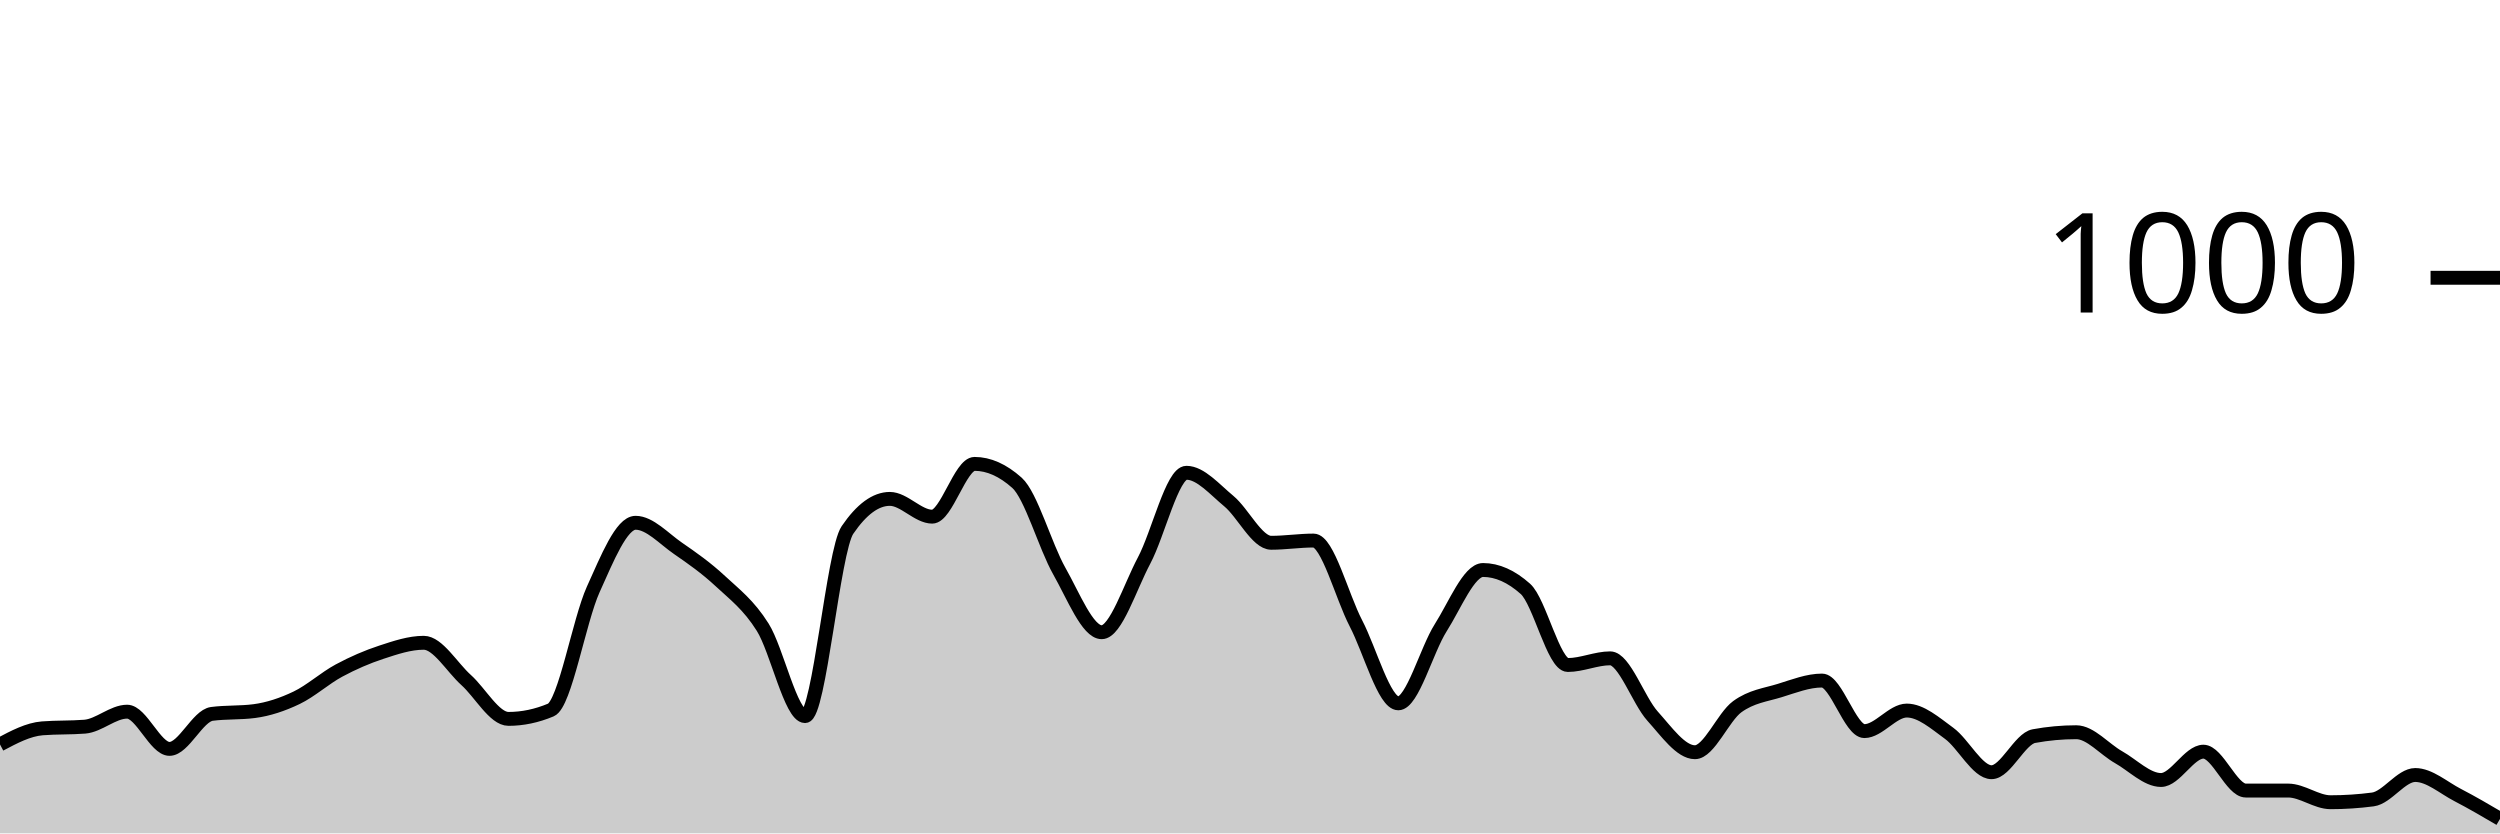
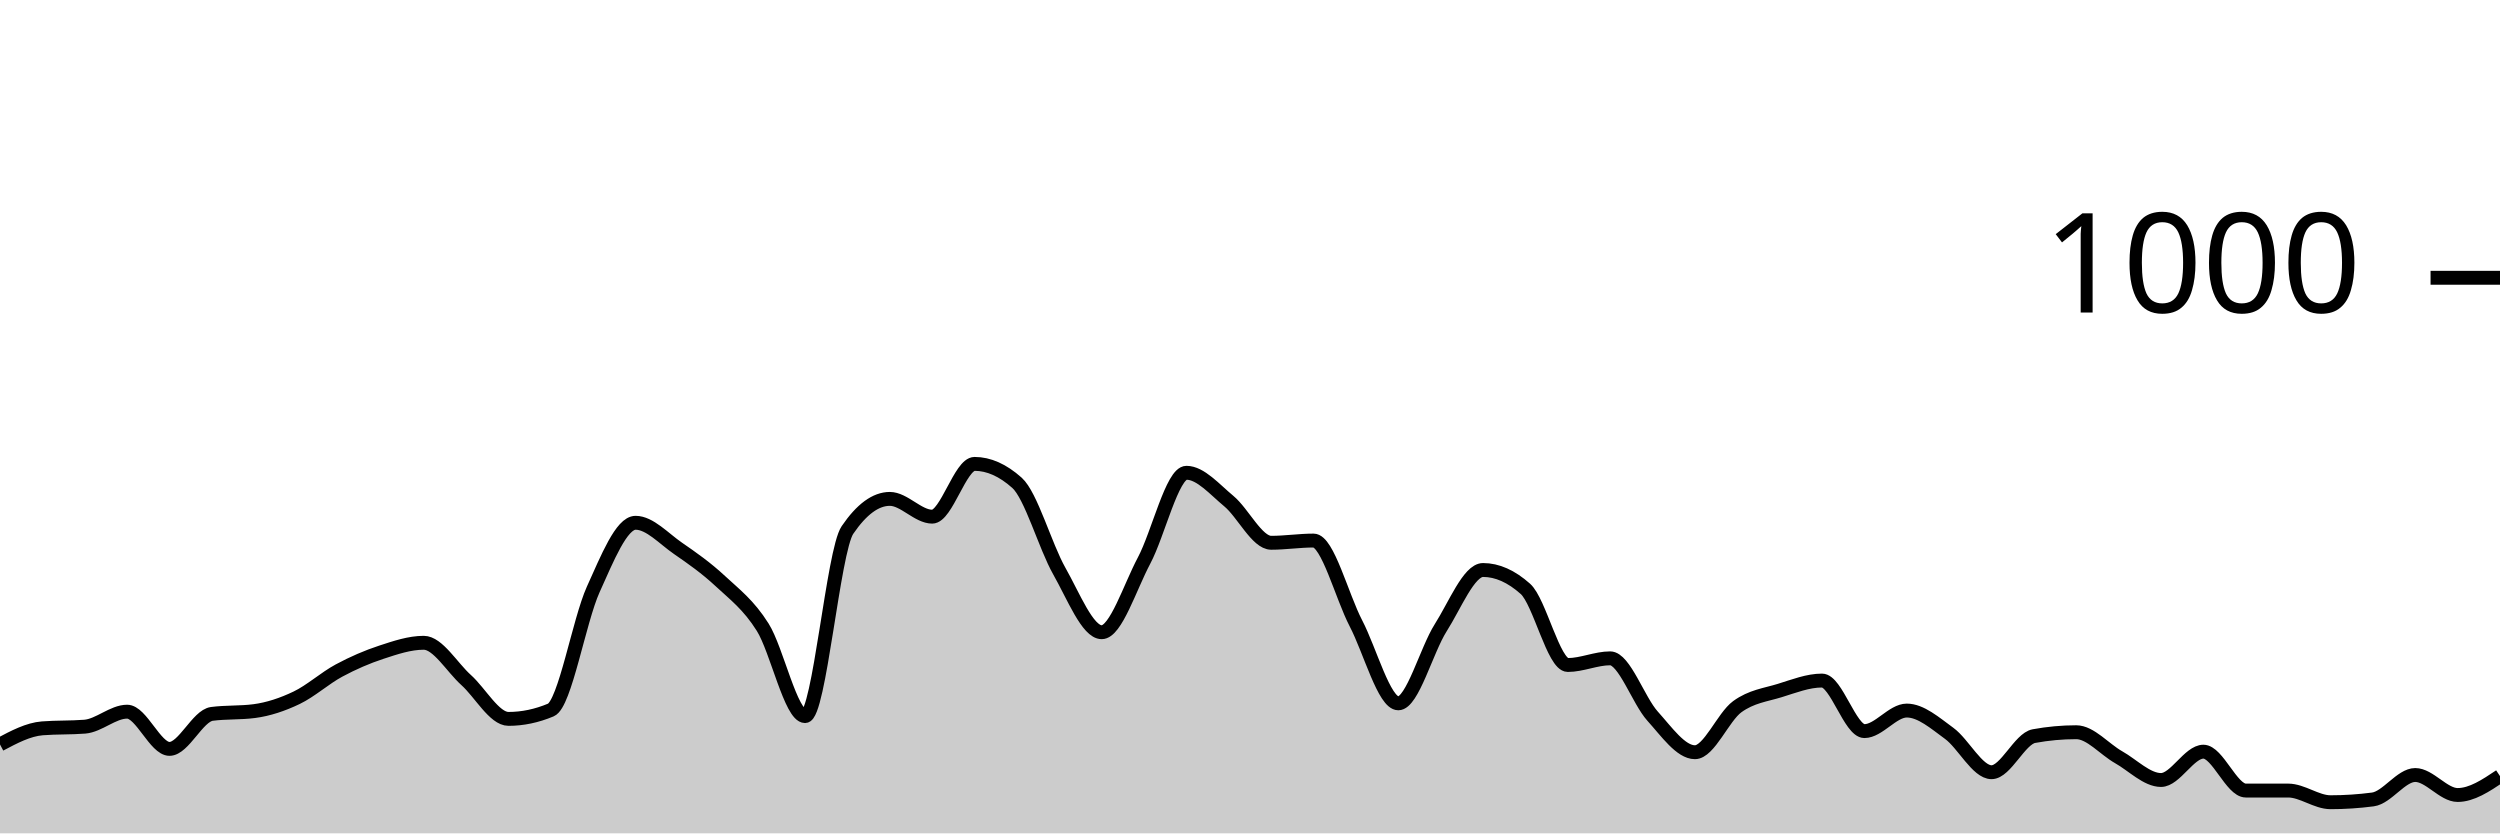
<svg xmlns="http://www.w3.org/2000/svg" viewBox="0 0 180 60">
  <g transform="translate(0,20)">
-     <path class="area" fill="rgba(0, 0, 0, 0.2)" d="M0,33.6C1.017,33.06,2.034,32.52,3.051,32.44C4.068,32.36,5.085,32.4,6.102,32.32C7.119,32.24,8.136,31.24,9.153,31.24C10.169,31.24,11.186,33.92,12.203,33.92C13.22,33.92,14.237,31.533,15.254,31.4C16.271,31.267,17.288,31.333,18.305,31.2C19.322,31.067,20.339,30.727,21.356,30.24C22.373,29.753,23.39,28.827,24.407,28.28C25.424,27.733,26.441,27.293,27.458,26.96C28.475,26.627,29.492,26.28,30.508,26.28C31.525,26.28,32.542,28.047,33.559,28.96C34.576,29.873,35.593,31.76,36.61,31.76C37.627,31.76,38.644,31.547,39.661,31.12C40.678,30.693,41.695,24.687,42.712,22.44C43.729,20.193,44.746,17.64,45.763,17.64C46.78,17.64,47.797,18.78,48.814,19.48C49.831,20.18,50.847,20.893,51.864,21.84C52.881,22.787,53.898,23.54,54.915,25.16C55.932,26.78,56.949,31.56,57.966,31.56C58.983,31.56,60,19.653,61.017,18.16C62.034,16.667,63.051,15.92,64.068,15.92C65.085,15.92,66.102,17.2,67.119,17.2C68.136,17.2,69.153,13.4,70.169,13.4C71.186,13.4,72.203,13.853,73.22,14.76C74.237,15.667,75.254,19.327,76.271,21.12C77.288,22.913,78.305,25.52,79.322,25.52C80.339,25.52,81.356,22.273,82.373,20.36C83.39,18.447,84.407,14.04,85.424,14.04C86.441,14.04,87.458,15.24,88.475,16.08C89.492,16.92,90.508,19.08,91.525,19.08C92.542,19.08,93.559,18.92,94.576,18.92C95.593,18.92,96.61,22.927,97.627,24.88C98.644,26.833,99.661,30.64,100.678,30.64C101.695,30.64,102.712,26.8,103.729,25.2C104.746,23.6,105.763,21.04,106.78,21.04C107.797,21.04,108.814,21.493,109.831,22.4C110.847,23.307,111.864,27.88,112.881,27.88C113.898,27.88,114.915,27.4,115.932,27.4C116.949,27.4,117.966,30.433,118.983,31.56C120,32.687,121.017,34.16,122.034,34.16C123.051,34.16,124.068,31.62,125.085,30.88C126.102,30.14,127.119,30.033,128.136,29.72C129.153,29.407,130.169,29,131.186,29C132.203,29,133.22,32.64,134.237,32.64C135.254,32.64,136.271,31.16,137.288,31.16C138.305,31.16,139.322,32.06,140.339,32.8C141.356,33.54,142.373,35.6,143.39,35.6C144.407,35.6,145.424,33.187,146.441,33C147.458,32.813,148.475,32.72,149.492,32.72C150.508,32.72,151.525,33.947,152.542,34.52C153.559,35.093,154.576,36.16,155.593,36.16C156.61,36.16,157.627,34.12,158.644,34.12C159.661,34.12,160.678,36.92,161.695,36.92C162.712,36.92,163.729,36.92,164.746,36.92C165.763,36.92,166.78,37.76,167.797,37.76C168.814,37.76,169.831,37.693,170.847,37.56C171.864,37.427,172.881,35.8,173.898,35.8C174.915,35.8,175.932,36.713,176.949,37.24C177.966,37.767,178.983,38.363,180,38.96L180,40C178.983,40,177.966,40,176.949,40C175.932,40,174.915,40,173.898,40C172.881,40,171.864,40,170.847,40C169.831,40,168.814,40,167.797,40C166.78,40,165.763,40,164.746,40C163.729,40,162.712,40,161.695,40C160.678,40,159.661,40,158.644,40C157.627,40,156.61,40,155.593,40C154.576,40,153.559,40,152.542,40C151.525,40,150.508,40,149.492,40C148.475,40,147.458,40,146.441,40C145.424,40,144.407,40,143.39,40C142.373,40,141.356,40,140.339,40C139.322,40,138.305,40,137.288,40C136.271,40,135.254,40,134.237,40C133.22,40,132.203,40,131.186,40C130.169,40,129.153,40,128.136,40C127.119,40,126.102,40,125.085,40C124.068,40,123.051,40,122.034,40C121.017,40,120,40,118.983,40C117.966,40,116.949,40,115.932,40C114.915,40,113.898,40,112.881,40C111.864,40,110.847,40,109.831,40C108.814,40,107.797,40,106.78,40C105.763,40,104.746,40,103.729,40C102.712,40,101.695,40,100.678,40C99.661,40,98.644,40,97.627,40C96.61,40,95.593,40,94.576,40C93.559,40,92.542,40,91.525,40C90.508,40,89.492,40,88.475,40C87.458,40,86.441,40,85.424,40C84.407,40,83.39,40,82.373,40C81.356,40,80.339,40,79.322,40C78.305,40,77.288,40,76.271,40C75.254,40,74.237,40,73.22,40C72.203,40,71.186,40,70.169,40C69.153,40,68.136,40,67.119,40C66.102,40,65.085,40,64.068,40C63.051,40,62.034,40,61.017,40C60,40,58.983,40,57.966,40C56.949,40,55.932,40,54.915,40C53.898,40,52.881,40,51.864,40C50.847,40,49.831,40,48.814,40C47.797,40,46.78,40,45.763,40C44.746,40,43.729,40,42.712,40C41.695,40,40.678,40,39.661,40C38.644,40,37.627,40,36.61,40C35.593,40,34.576,40,33.559,40C32.542,40,31.525,40,30.508,40C29.492,40,28.475,40,27.458,40C26.441,40,25.424,40,24.407,40C23.39,40,22.373,40,21.356,40C20.339,40,19.322,40,18.305,40C17.288,40,16.271,40,15.254,40C14.237,40,13.22,40,12.203,40C11.186,40,10.169,40,9.153,40C8.136,40,7.119,40,6.102,40C5.085,40,4.068,40,3.051,40C2.034,40,1.017,40,0,40Z" />
-     <path class="line" stroke="black" fill="none" d="M0,33.6C1.017,33.06,2.034,32.52,3.051,32.44C4.068,32.36,5.085,32.4,6.102,32.32C7.119,32.24,8.136,31.24,9.153,31.24C10.169,31.24,11.186,33.92,12.203,33.92C13.22,33.92,14.237,31.533,15.254,31.4C16.271,31.267,17.288,31.333,18.305,31.2C19.322,31.067,20.339,30.727,21.356,30.24C22.373,29.753,23.39,28.827,24.407,28.28C25.424,27.733,26.441,27.293,27.458,26.96C28.475,26.627,29.492,26.28,30.508,26.28C31.525,26.28,32.542,28.047,33.559,28.96C34.576,29.873,35.593,31.76,36.61,31.76C37.627,31.76,38.644,31.547,39.661,31.12C40.678,30.693,41.695,24.687,42.712,22.44C43.729,20.193,44.746,17.64,45.763,17.64C46.78,17.64,47.797,18.78,48.814,19.48C49.831,20.18,50.847,20.893,51.864,21.84C52.881,22.787,53.898,23.54,54.915,25.16C55.932,26.78,56.949,31.56,57.966,31.56C58.983,31.56,60,19.653,61.017,18.16C62.034,16.667,63.051,15.92,64.068,15.92C65.085,15.92,66.102,17.2,67.119,17.2C68.136,17.2,69.153,13.4,70.169,13.4C71.186,13.4,72.203,13.853,73.22,14.76C74.237,15.667,75.254,19.327,76.271,21.12C77.288,22.913,78.305,25.52,79.322,25.52C80.339,25.52,81.356,22.273,82.373,20.36C83.39,18.447,84.407,14.04,85.424,14.04C86.441,14.04,87.458,15.24,88.475,16.08C89.492,16.92,90.508,19.08,91.525,19.08C92.542,19.08,93.559,18.92,94.576,18.92C95.593,18.92,96.61,22.927,97.627,24.88C98.644,26.833,99.661,30.64,100.678,30.64C101.695,30.64,102.712,26.8,103.729,25.2C104.746,23.6,105.763,21.04,106.78,21.04C107.797,21.04,108.814,21.493,109.831,22.4C110.847,23.307,111.864,27.88,112.881,27.88C113.898,27.88,114.915,27.4,115.932,27.4C116.949,27.4,117.966,30.433,118.983,31.56C120,32.687,121.017,34.16,122.034,34.16C123.051,34.16,124.068,31.62,125.085,30.88C126.102,30.14,127.119,30.033,128.136,29.72C129.153,29.407,130.169,29,131.186,29C132.203,29,133.22,32.64,134.237,32.64C135.254,32.64,136.271,31.16,137.288,31.16C138.305,31.16,139.322,32.06,140.339,32.8C141.356,33.54,142.373,35.6,143.39,35.6C144.407,35.6,145.424,33.187,146.441,33C147.458,32.813,148.475,32.72,149.492,32.72C150.508,32.72,151.525,33.947,152.542,34.52C153.559,35.093,154.576,36.16,155.593,36.16C156.61,36.16,157.627,34.12,158.644,34.12C159.661,34.12,160.678,36.92,161.695,36.92C162.712,36.92,163.729,36.92,164.746,36.92C165.763,36.92,166.78,37.76,167.797,37.76C168.814,37.76,169.831,37.693,170.847,37.56C171.864,37.427,172.881,35.8,173.898,35.8C174.915,35.8,175.932,36.713,176.949,37.24C177.966,37.767,178.983,38.363,180,38.96" />
+     <path class="area" fill="rgba(0, 0, 0, 0.2)" d="M0,33.6C1.017,33.06,2.034,32.52,3.051,32.44C4.068,32.36,5.085,32.4,6.102,32.32C7.119,32.24,8.136,31.24,9.153,31.24C10.169,31.24,11.186,33.92,12.203,33.92C13.22,33.92,14.237,31.533,15.254,31.4C16.271,31.267,17.288,31.333,18.305,31.2C19.322,31.067,20.339,30.727,21.356,30.24C22.373,29.753,23.39,28.827,24.407,28.28C25.424,27.733,26.441,27.293,27.458,26.96C28.475,26.627,29.492,26.28,30.508,26.28C31.525,26.28,32.542,28.047,33.559,28.96C34.576,29.873,35.593,31.76,36.61,31.76C37.627,31.76,38.644,31.547,39.661,31.12C40.678,30.693,41.695,24.687,42.712,22.44C43.729,20.193,44.746,17.64,45.763,17.64C46.78,17.64,47.797,18.78,48.814,19.48C49.831,20.18,50.847,20.893,51.864,21.84C52.881,22.787,53.898,23.54,54.915,25.16C55.932,26.78,56.949,31.56,57.966,31.56C58.983,31.56,60,19.653,61.017,18.16C62.034,16.667,63.051,15.92,64.068,15.92C65.085,15.92,66.102,17.2,67.119,17.2C68.136,17.2,69.153,13.4,70.169,13.4C71.186,13.4,72.203,13.853,73.22,14.76C74.237,15.667,75.254,19.327,76.271,21.12C77.288,22.913,78.305,25.52,79.322,25.52C80.339,25.52,81.356,22.273,82.373,20.36C83.39,18.447,84.407,14.04,85.424,14.04C86.441,14.04,87.458,15.24,88.475,16.08C89.492,16.92,90.508,19.08,91.525,19.08C92.542,19.08,93.559,18.92,94.576,18.92C95.593,18.92,96.61,22.927,97.627,24.88C98.644,26.833,99.661,30.64,100.678,30.64C101.695,30.64,102.712,26.8,103.729,25.2C104.746,23.6,105.763,21.04,106.78,21.04C107.797,21.04,108.814,21.493,109.831,22.4C110.847,23.307,111.864,27.88,112.881,27.88C113.898,27.88,114.915,27.4,115.932,27.4C116.949,27.4,117.966,30.433,118.983,31.56C120,32.687,121.017,34.16,122.034,34.16C123.051,34.16,124.068,31.62,125.085,30.88C126.102,30.14,127.119,30.033,128.136,29.72C129.153,29.407,130.169,29,131.186,29C132.203,29,133.22,32.64,134.237,32.64C135.254,32.64,136.271,31.16,137.288,31.16C138.305,31.16,139.322,32.06,140.339,32.8C141.356,33.54,142.373,35.6,143.39,35.6C144.407,35.6,145.424,33.187,146.441,33C147.458,32.813,148.475,32.72,149.492,32.72C150.508,32.72,151.525,33.947,152.542,34.52C153.559,35.093,154.576,36.16,155.593,36.16C156.61,36.16,157.627,34.12,158.644,34.12C159.661,34.12,160.678,36.92,161.695,36.92C162.712,36.92,163.729,36.92,164.746,36.92C165.763,36.92,166.78,37.76,167.797,37.76C168.814,37.76,169.831,37.693,170.847,37.56C171.864,37.427,172.881,35.8,173.898,35.8C174.915,35.8,175.932,37.24,176.949,37.24C177.966,37.24,178.983,36.56,180,35.88L180,40C178.983,40,177.966,40,176.949,40C175.932,40,174.915,40,173.898,40C172.881,40,171.864,40,170.847,40C169.831,40,168.814,40,167.797,40C166.78,40,165.763,40,164.746,40C163.729,40,162.712,40,161.695,40C160.678,40,159.661,40,158.644,40C157.627,40,156.61,40,155.593,40C154.576,40,153.559,40,152.542,40C151.525,40,150.508,40,149.492,40C148.475,40,147.458,40,146.441,40C145.424,40,144.407,40,143.39,40C142.373,40,141.356,40,140.339,40C139.322,40,138.305,40,137.288,40C136.271,40,135.254,40,134.237,40C133.22,40,132.203,40,131.186,40C130.169,40,129.153,40,128.136,40C127.119,40,126.102,40,125.085,40C124.068,40,123.051,40,122.034,40C121.017,40,120,40,118.983,40C117.966,40,116.949,40,115.932,40C114.915,40,113.898,40,112.881,40C111.864,40,110.847,40,109.831,40C108.814,40,107.797,40,106.78,40C105.763,40,104.746,40,103.729,40C102.712,40,101.695,40,100.678,40C99.661,40,98.644,40,97.627,40C96.61,40,95.593,40,94.576,40C93.559,40,92.542,40,91.525,40C90.508,40,89.492,40,88.475,40C87.458,40,86.441,40,85.424,40C84.407,40,83.39,40,82.373,40C81.356,40,80.339,40,79.322,40C78.305,40,77.288,40,76.271,40C75.254,40,74.237,40,73.22,40C72.203,40,71.186,40,70.169,40C69.153,40,68.136,40,67.119,40C66.102,40,65.085,40,64.068,40C63.051,40,62.034,40,61.017,40C60,40,58.983,40,57.966,40C56.949,40,55.932,40,54.915,40C53.898,40,52.881,40,51.864,40C50.847,40,49.831,40,48.814,40C47.797,40,46.78,40,45.763,40C44.746,40,43.729,40,42.712,40C41.695,40,40.678,40,39.661,40C38.644,40,37.627,40,36.61,40C35.593,40,34.576,40,33.559,40C32.542,40,31.525,40,30.508,40C29.492,40,28.475,40,27.458,40C26.441,40,25.424,40,24.407,40C23.39,40,22.373,40,21.356,40C20.339,40,19.322,40,18.305,40C17.288,40,16.271,40,15.254,40C14.237,40,13.22,40,12.203,40C11.186,40,10.169,40,9.153,40C8.136,40,7.119,40,6.102,40C5.085,40,4.068,40,3.051,40C2.034,40,1.017,40,0,40Z" />
+     <path class="line" stroke="black" fill="none" d="M0,33.6C1.017,33.06,2.034,32.52,3.051,32.44C4.068,32.36,5.085,32.4,6.102,32.32C7.119,32.24,8.136,31.24,9.153,31.24C10.169,31.24,11.186,33.92,12.203,33.92C13.22,33.92,14.237,31.533,15.254,31.4C16.271,31.267,17.288,31.333,18.305,31.2C19.322,31.067,20.339,30.727,21.356,30.24C22.373,29.753,23.39,28.827,24.407,28.28C25.424,27.733,26.441,27.293,27.458,26.96C28.475,26.627,29.492,26.28,30.508,26.28C31.525,26.28,32.542,28.047,33.559,28.96C34.576,29.873,35.593,31.76,36.61,31.76C37.627,31.76,38.644,31.547,39.661,31.12C40.678,30.693,41.695,24.687,42.712,22.44C43.729,20.193,44.746,17.64,45.763,17.64C46.78,17.64,47.797,18.78,48.814,19.48C49.831,20.18,50.847,20.893,51.864,21.84C52.881,22.787,53.898,23.54,54.915,25.16C55.932,26.78,56.949,31.56,57.966,31.56C58.983,31.56,60,19.653,61.017,18.16C62.034,16.667,63.051,15.92,64.068,15.92C65.085,15.92,66.102,17.2,67.119,17.2C68.136,17.2,69.153,13.4,70.169,13.4C71.186,13.4,72.203,13.853,73.22,14.76C74.237,15.667,75.254,19.327,76.271,21.12C77.288,22.913,78.305,25.52,79.322,25.52C80.339,25.52,81.356,22.273,82.373,20.36C83.39,18.447,84.407,14.04,85.424,14.04C86.441,14.04,87.458,15.24,88.475,16.08C89.492,16.92,90.508,19.08,91.525,19.08C92.542,19.08,93.559,18.92,94.576,18.92C95.593,18.92,96.61,22.927,97.627,24.88C98.644,26.833,99.661,30.64,100.678,30.64C101.695,30.64,102.712,26.8,103.729,25.2C104.746,23.6,105.763,21.04,106.78,21.04C107.797,21.04,108.814,21.493,109.831,22.4C110.847,23.307,111.864,27.88,112.881,27.88C113.898,27.88,114.915,27.4,115.932,27.4C116.949,27.4,117.966,30.433,118.983,31.56C120,32.687,121.017,34.16,122.034,34.16C123.051,34.16,124.068,31.62,125.085,30.88C126.102,30.14,127.119,30.033,128.136,29.72C129.153,29.407,130.169,29,131.186,29C132.203,29,133.22,32.64,134.237,32.64C135.254,32.64,136.271,31.16,137.288,31.16C138.305,31.16,139.322,32.06,140.339,32.8C141.356,33.54,142.373,35.6,143.39,35.6C144.407,35.6,145.424,33.187,146.441,33C147.458,32.813,148.475,32.72,149.492,32.72C150.508,32.72,151.525,33.947,152.542,34.52C153.559,35.093,154.576,36.16,155.593,36.16C156.61,36.16,157.627,34.12,158.644,34.12C159.661,34.12,160.678,36.92,161.695,36.92C162.712,36.92,163.729,36.92,164.746,36.92C165.763,36.92,166.78,37.76,167.797,37.76C168.814,37.76,169.831,37.693,170.847,37.56C171.864,37.427,172.881,35.8,173.898,35.8C174.915,35.8,175.932,37.24,176.949,37.24C177.966,37.24,178.983,36.56,180,35.88" />
    <path class="axis-ceiling" stroke-width="1" stroke="black" fill="none" d="M175,0L180,0" />
    <text class="axis-ceiling-label" font-family="sans-serif" text-anchor="end" font-size="10px" x="170" y="2.5">1000</text>
  </g>
</svg>
